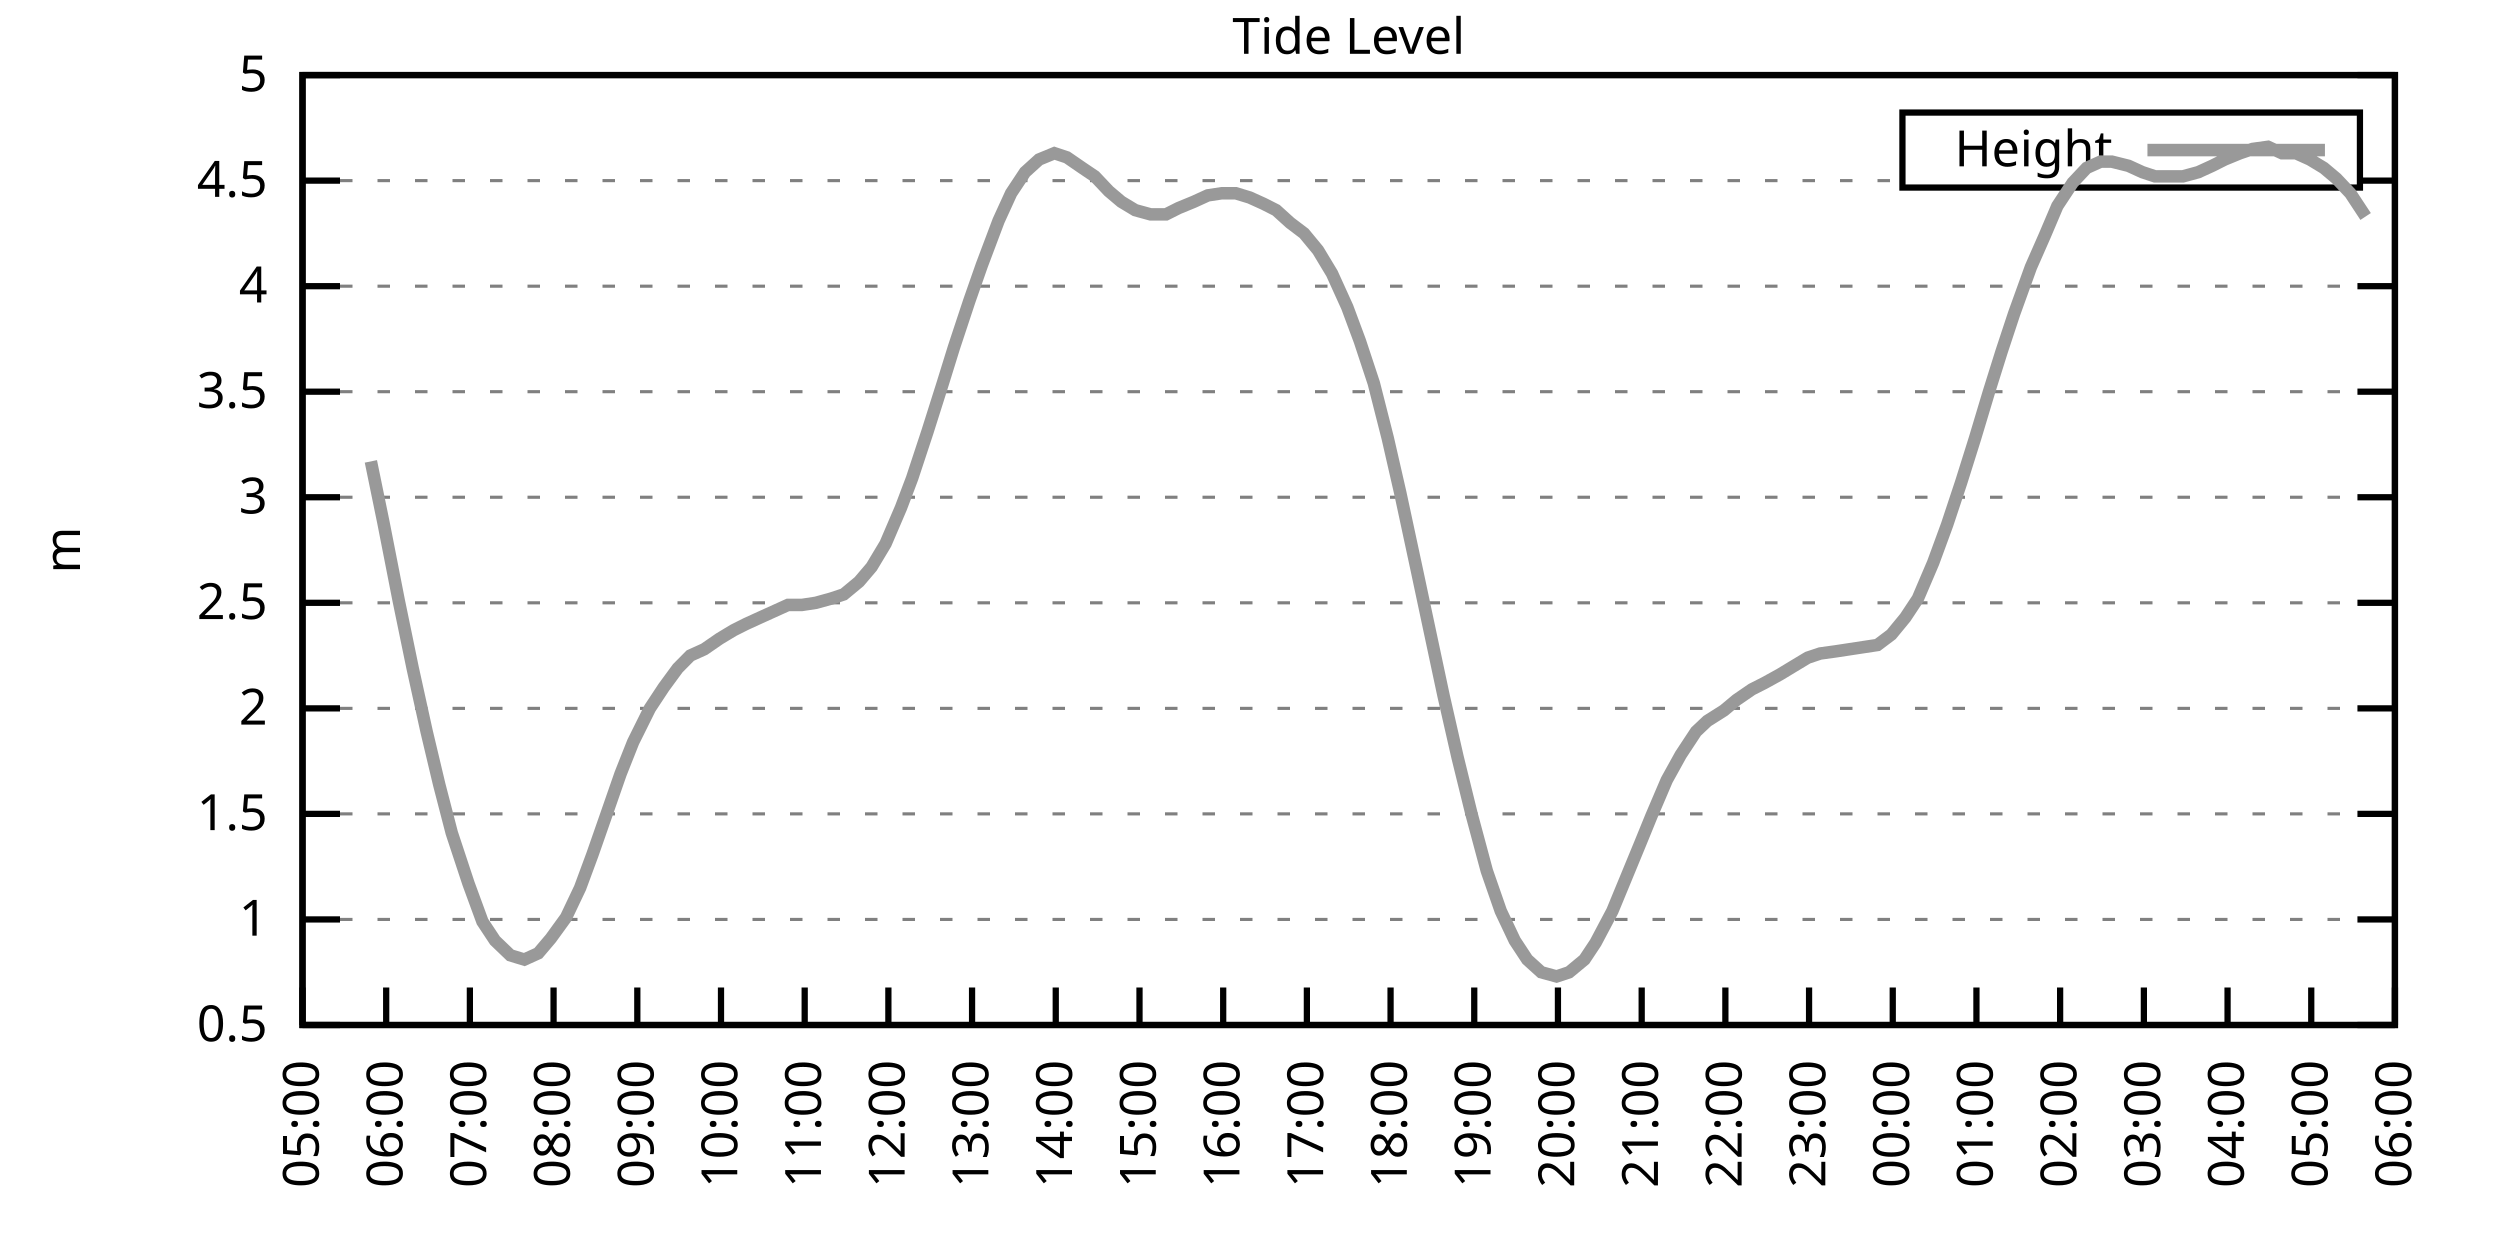
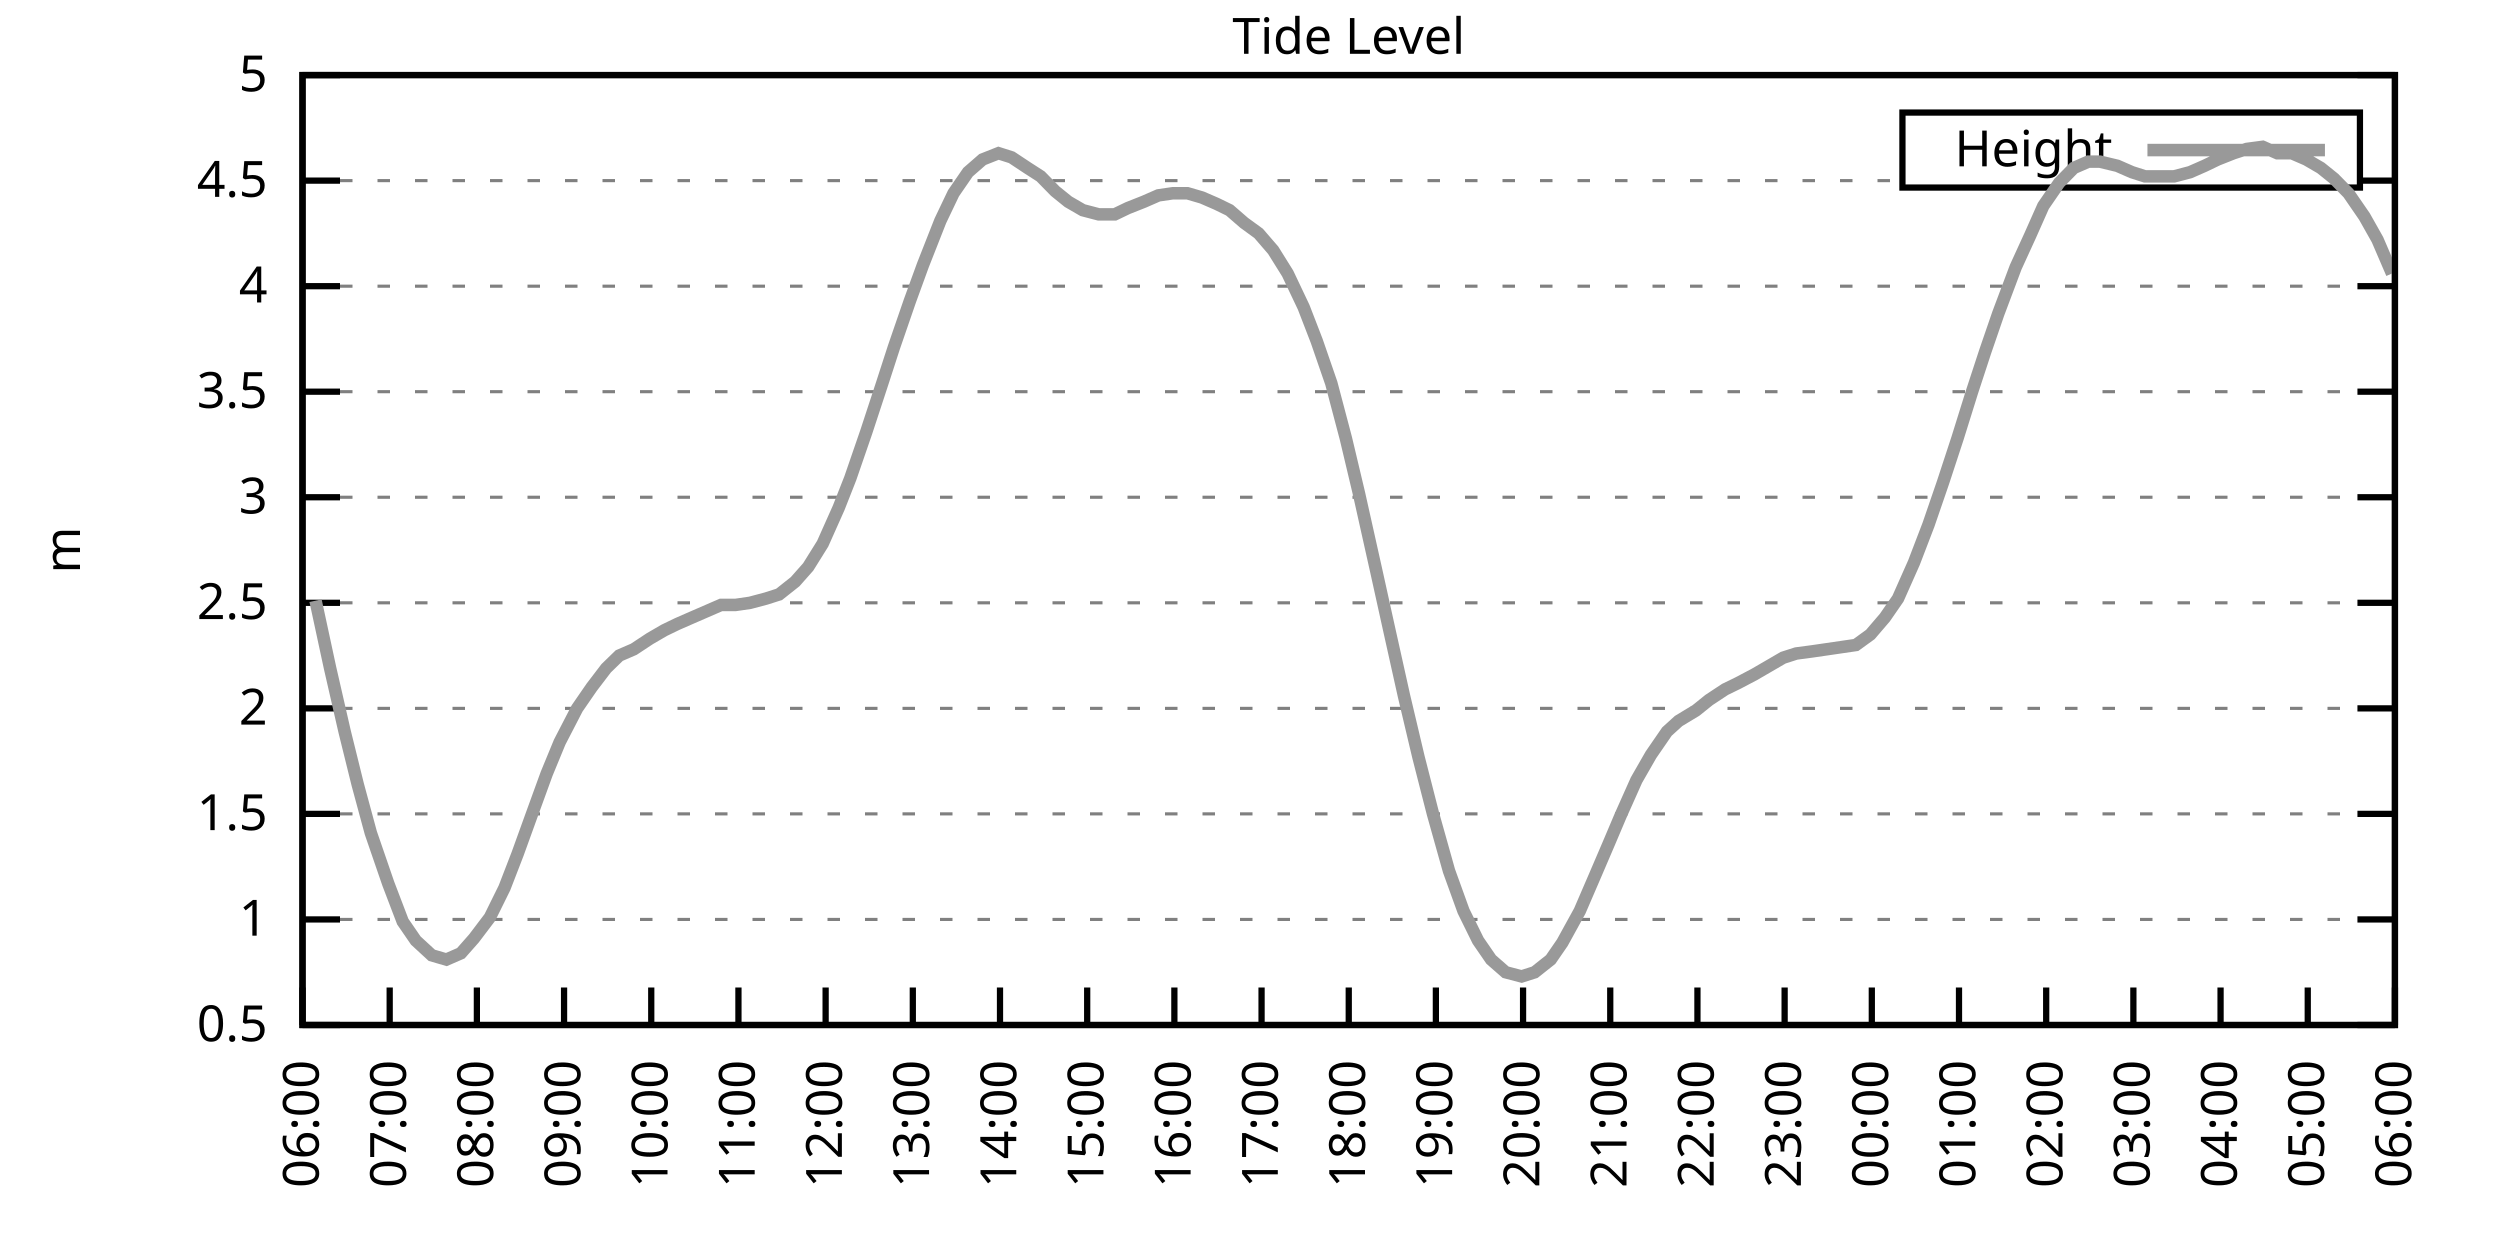
<svg xmlns="http://www.w3.org/2000/svg" xmlns:xlink="http://www.w3.org/1999/xlink" width="400" height="200" viewBox="0 0 400 200">
  <g id="gnuplot_canvas">
    <rect x="0" y="0" width="400" height="200" fill="none" />
    <defs>
      <circle id="gpDot" r="0.5" stroke-width="0.5" stroke="currentColor" />
      <path id="gpPt0" stroke-width="0.333" stroke="currentColor" d="M-1,0 h2 M0,-1 v2" />
      <path id="gpPt1" stroke-width="0.333" stroke="currentColor" d="M-1,-1 L1,1 M1,-1 L-1,1" />
      <path id="gpPt2" stroke-width="0.333" stroke="currentColor" d="M-1,0 L1,0 M0,-1 L0,1 M-1,-1 L1,1 M-1,1 L1,-1" />
      <rect id="gpPt3" stroke-width="0.333" stroke="currentColor" x="-1" y="-1" width="2" height="2" />
      <rect id="gpPt4" stroke-width="0.333" stroke="currentColor" fill="currentColor" x="-1" y="-1" width="2" height="2" />
      <circle id="gpPt5" stroke-width="0.333" stroke="currentColor" cx="0" cy="0" r="1" />
      <use xlink:href="#gpPt5" id="gpPt6" fill="currentColor" stroke="none" />
      <path id="gpPt7" stroke-width="0.333" stroke="currentColor" d="M0,-1.33 L-1.33,0.67 L1.33,0.67 z" />
      <use xlink:href="#gpPt7" id="gpPt8" fill="currentColor" stroke="none" />
      <use xlink:href="#gpPt7" id="gpPt9" stroke="currentColor" transform="rotate(180)" />
      <use xlink:href="#gpPt9" id="gpPt10" fill="currentColor" stroke="none" />
      <use xlink:href="#gpPt3" id="gpPt11" stroke="currentColor" transform="rotate(45)" />
      <use xlink:href="#gpPt11" id="gpPt12" fill="currentColor" stroke="none" />
      <path id="gpPt13" stroke-width="0.333" stroke="currentColor" d="M0,1.330 L1.265,0.411 L0.782,-1.067 L-0.782,-1.076 L-1.265,0.411 z" />
      <use xlink:href="#gpPt13" id="gpPt14" fill="currentColor" stroke="none" />
      <filter id="textbox" filterUnits="objectBoundingBox" x="0" y="0" height="1" width="1">
        <feFlood flood-color="white" flood-opacity="1" result="bgnd" />
        <feComposite in="SourceGraphic" in2="bgnd" operator="atop" />
      </filter>
      <filter id="greybox" filterUnits="objectBoundingBox" x="0" y="0" height="1" width="1">
        <feFlood flood-color="lightgrey" flood-opacity="1" result="grey" />
        <feComposite in="SourceGraphic" in2="grey" operator="atop" />
      </filter>
    </defs>
    <g fill="none" color="white" stroke="currentColor" stroke-width="1.00" stroke-linecap="butt" stroke-linejoin="miter">
</g>
    <g fill="none" color="black" stroke="currentColor" stroke-width="1.00" stroke-linecap="butt" stroke-linejoin="miter">
      <g stroke="none" shape-rendering="crispEdges">
        <polygon fill="rgb(255, 255, 255)" points="48.40,164.00 383.18,164.00 383.18,12.02 48.40,12.02 " />
      </g>
    </g>
    <g fill="none" color="black" stroke="currentColor" stroke-width="1.00" stroke-linecap="butt" stroke-linejoin="miter">
</g>
    <g fill="none" color="black" stroke="black" stroke-width="0.50" stroke-linecap="butt" stroke-linejoin="miter">
</g>
    <g fill="none" color="gray" stroke="currentColor" stroke-width="0.50" stroke-linecap="butt" stroke-linejoin="miter">
      <path stroke="gray" stroke-dasharray="2,4" class="gridline" d="M48.40,164.00 L383.19,164.00  " />
    </g>
    <g fill="none" color="gray" stroke="gray" stroke-width="1.00" stroke-linecap="butt" stroke-linejoin="miter">
</g>
    <g fill="none" color="black" stroke="currentColor" stroke-width="1.00" stroke-linecap="butt" stroke-linejoin="miter">
      <path stroke="black" d="M48.40,164.00 L54.40,164.00 M383.19,164.00 L377.19,164.00  " />
      <g transform="translate(42.80,166.60)" stroke="none" fill="black" font-family="Sans" font-size="8.00" text-anchor="end">
        <text>
          <tspan font-family="Sans"> 0.5</tspan>
        </text>
      </g>
    </g>
    <g fill="none" color="black" stroke="currentColor" stroke-width="1.00" stroke-linecap="butt" stroke-linejoin="miter">
</g>
    <g fill="none" color="black" stroke="black" stroke-width="0.50" stroke-linecap="butt" stroke-linejoin="miter">
</g>
    <g fill="none" color="gray" stroke="currentColor" stroke-width="0.50" stroke-linecap="butt" stroke-linejoin="miter">
      <path stroke="gray" stroke-dasharray="2,4" class="gridline" d="M48.40,147.11 L383.19,147.11  " />
    </g>
    <g fill="none" color="gray" stroke="gray" stroke-width="1.00" stroke-linecap="butt" stroke-linejoin="miter">
</g>
    <g fill="none" color="black" stroke="currentColor" stroke-width="1.00" stroke-linecap="butt" stroke-linejoin="miter">
      <path stroke="black" d="M48.40,147.11 L54.40,147.11 M383.19,147.11 L377.19,147.11  " />
      <g transform="translate(42.80,149.71)" stroke="none" fill="black" font-family="Sans" font-size="8.00" text-anchor="end">
        <text>
          <tspan font-family="Sans"> 1</tspan>
        </text>
      </g>
    </g>
    <g fill="none" color="black" stroke="currentColor" stroke-width="1.00" stroke-linecap="butt" stroke-linejoin="miter">
</g>
    <g fill="none" color="black" stroke="black" stroke-width="0.50" stroke-linecap="butt" stroke-linejoin="miter">
</g>
    <g fill="none" color="gray" stroke="currentColor" stroke-width="0.50" stroke-linecap="butt" stroke-linejoin="miter">
      <path stroke="gray" stroke-dasharray="2,4" class="gridline" d="M48.40,130.22 L383.19,130.22  " />
    </g>
    <g fill="none" color="gray" stroke="gray" stroke-width="1.00" stroke-linecap="butt" stroke-linejoin="miter">
</g>
    <g fill="none" color="black" stroke="currentColor" stroke-width="1.00" stroke-linecap="butt" stroke-linejoin="miter">
      <path stroke="black" d="M48.40,130.22 L54.40,130.22 M383.19,130.22 L377.19,130.22  " />
      <g transform="translate(42.80,132.82)" stroke="none" fill="black" font-family="Sans" font-size="8.00" text-anchor="end">
        <text>
          <tspan font-family="Sans"> 1.5</tspan>
        </text>
      </g>
    </g>
    <g fill="none" color="black" stroke="currentColor" stroke-width="1.00" stroke-linecap="butt" stroke-linejoin="miter">
</g>
    <g fill="none" color="black" stroke="black" stroke-width="0.50" stroke-linecap="butt" stroke-linejoin="miter">
</g>
    <g fill="none" color="gray" stroke="currentColor" stroke-width="0.50" stroke-linecap="butt" stroke-linejoin="miter">
      <path stroke="gray" stroke-dasharray="2,4" class="gridline" d="M48.40,113.34 L383.19,113.34  " />
    </g>
    <g fill="none" color="gray" stroke="gray" stroke-width="1.00" stroke-linecap="butt" stroke-linejoin="miter">
</g>
    <g fill="none" color="black" stroke="currentColor" stroke-width="1.00" stroke-linecap="butt" stroke-linejoin="miter">
      <path stroke="black" d="M48.40,113.34 L54.40,113.34 M383.19,113.34 L377.19,113.34  " />
      <g transform="translate(42.80,115.94)" stroke="none" fill="black" font-family="Sans" font-size="8.00" text-anchor="end">
        <text>
          <tspan font-family="Sans"> 2</tspan>
        </text>
      </g>
    </g>
    <g fill="none" color="black" stroke="currentColor" stroke-width="1.00" stroke-linecap="butt" stroke-linejoin="miter">
</g>
    <g fill="none" color="black" stroke="black" stroke-width="0.50" stroke-linecap="butt" stroke-linejoin="miter">
</g>
    <g fill="none" color="gray" stroke="currentColor" stroke-width="0.50" stroke-linecap="butt" stroke-linejoin="miter">
      <path stroke="gray" stroke-dasharray="2,4" class="gridline" d="M48.40,96.45 L383.19,96.45  " />
    </g>
    <g fill="none" color="gray" stroke="gray" stroke-width="1.00" stroke-linecap="butt" stroke-linejoin="miter">
</g>
    <g fill="none" color="black" stroke="currentColor" stroke-width="1.00" stroke-linecap="butt" stroke-linejoin="miter">
      <path stroke="black" d="M48.40,96.45 L54.40,96.45 M383.19,96.45 L377.19,96.45  " />
      <g transform="translate(42.80,99.05)" stroke="none" fill="black" font-family="Sans" font-size="8.00" text-anchor="end">
        <text>
          <tspan font-family="Sans"> 2.5</tspan>
        </text>
      </g>
    </g>
    <g fill="none" color="black" stroke="currentColor" stroke-width="1.00" stroke-linecap="butt" stroke-linejoin="miter">
</g>
    <g fill="none" color="black" stroke="black" stroke-width="0.50" stroke-linecap="butt" stroke-linejoin="miter">
</g>
    <g fill="none" color="gray" stroke="currentColor" stroke-width="0.50" stroke-linecap="butt" stroke-linejoin="miter">
      <path stroke="gray" stroke-dasharray="2,4" class="gridline" d="M48.40,79.56 L383.19,79.56  " />
    </g>
    <g fill="none" color="gray" stroke="gray" stroke-width="1.00" stroke-linecap="butt" stroke-linejoin="miter">
</g>
    <g fill="none" color="black" stroke="currentColor" stroke-width="1.00" stroke-linecap="butt" stroke-linejoin="miter">
      <path stroke="black" d="M48.40,79.56 L54.40,79.56 M383.19,79.56 L377.19,79.56  " />
      <g transform="translate(42.80,82.16)" stroke="none" fill="black" font-family="Sans" font-size="8.00" text-anchor="end">
        <text>
          <tspan font-family="Sans"> 3</tspan>
        </text>
      </g>
    </g>
    <g fill="none" color="black" stroke="currentColor" stroke-width="1.00" stroke-linecap="butt" stroke-linejoin="miter">
</g>
    <g fill="none" color="black" stroke="black" stroke-width="0.50" stroke-linecap="butt" stroke-linejoin="miter">
</g>
    <g fill="none" color="gray" stroke="currentColor" stroke-width="0.50" stroke-linecap="butt" stroke-linejoin="miter">
      <path stroke="gray" stroke-dasharray="2,4" class="gridline" d="M48.40,62.67 L383.19,62.67  " />
    </g>
    <g fill="none" color="gray" stroke="gray" stroke-width="1.00" stroke-linecap="butt" stroke-linejoin="miter">
</g>
    <g fill="none" color="black" stroke="currentColor" stroke-width="1.00" stroke-linecap="butt" stroke-linejoin="miter">
      <path stroke="black" d="M48.40,62.67 L54.40,62.67 M383.19,62.67 L377.19,62.67  " />
      <g transform="translate(42.80,65.27)" stroke="none" fill="black" font-family="Sans" font-size="8.00" text-anchor="end">
        <text>
          <tspan font-family="Sans"> 3.5</tspan>
        </text>
      </g>
    </g>
    <g fill="none" color="black" stroke="currentColor" stroke-width="1.00" stroke-linecap="butt" stroke-linejoin="miter">
</g>
    <g fill="none" color="black" stroke="black" stroke-width="0.50" stroke-linecap="butt" stroke-linejoin="miter">
</g>
    <g fill="none" color="gray" stroke="currentColor" stroke-width="0.50" stroke-linecap="butt" stroke-linejoin="miter">
      <path stroke="gray" stroke-dasharray="2,4" class="gridline" d="M48.40,45.79 L383.19,45.79  " />
    </g>
    <g fill="none" color="gray" stroke="gray" stroke-width="1.00" stroke-linecap="butt" stroke-linejoin="miter">
</g>
    <g fill="none" color="black" stroke="currentColor" stroke-width="1.00" stroke-linecap="butt" stroke-linejoin="miter">
      <path stroke="black" d="M48.40,45.79 L54.40,45.79 M383.19,45.79 L377.19,45.79  " />
      <g transform="translate(42.80,48.39)" stroke="none" fill="black" font-family="Sans" font-size="8.00" text-anchor="end">
        <text>
          <tspan font-family="Sans"> 4</tspan>
        </text>
      </g>
    </g>
    <g fill="none" color="black" stroke="currentColor" stroke-width="1.00" stroke-linecap="butt" stroke-linejoin="miter">
</g>
    <g fill="none" color="black" stroke="black" stroke-width="0.50" stroke-linecap="butt" stroke-linejoin="miter">
</g>
    <g fill="none" color="gray" stroke="currentColor" stroke-width="0.50" stroke-linecap="butt" stroke-linejoin="miter">
      <path stroke="gray" stroke-dasharray="2,4" class="gridline" d="M48.40,28.90 L304.39,28.90 M377.59,28.90 L383.19,28.90  " />
    </g>
    <g fill="none" color="gray" stroke="gray" stroke-width="1.00" stroke-linecap="butt" stroke-linejoin="miter">
</g>
    <g fill="none" color="black" stroke="currentColor" stroke-width="1.00" stroke-linecap="butt" stroke-linejoin="miter">
      <path stroke="black" d="M48.40,28.90 L54.40,28.90 M383.19,28.90 L377.19,28.90  " />
      <g transform="translate(42.80,31.50)" stroke="none" fill="black" font-family="Sans" font-size="8.00" text-anchor="end">
        <text>
          <tspan font-family="Sans"> 4.5</tspan>
        </text>
      </g>
    </g>
    <g fill="none" color="black" stroke="currentColor" stroke-width="1.00" stroke-linecap="butt" stroke-linejoin="miter">
</g>
    <g fill="none" color="black" stroke="black" stroke-width="0.50" stroke-linecap="butt" stroke-linejoin="miter">
</g>
    <g fill="none" color="gray" stroke="currentColor" stroke-width="0.50" stroke-linecap="butt" stroke-linejoin="miter">
      <path stroke="gray" stroke-dasharray="2,4" class="gridline" d="M48.40,12.01 L383.19,12.01  " />
    </g>
    <g fill="none" color="gray" stroke="gray" stroke-width="1.00" stroke-linecap="butt" stroke-linejoin="miter">
</g>
    <g fill="none" color="black" stroke="currentColor" stroke-width="1.00" stroke-linecap="butt" stroke-linejoin="miter">
      <path stroke="black" d="M48.40,12.01 L54.40,12.01 M383.19,12.01 L377.19,12.01  " />
      <g transform="translate(42.80,14.61)" stroke="none" fill="black" font-family="Sans" font-size="8.00" text-anchor="end">
        <text>
          <tspan font-family="Sans"> 5</tspan>
        </text>
      </g>
    </g>
    <g fill="none" color="black" stroke="currentColor" stroke-width="1.00" stroke-linecap="butt" stroke-linejoin="miter">
      <path stroke="black" d="M48.40,164.00 L48.40,158.00  " />
      <g transform="translate(51.00,169.60) rotate(270.00)" stroke="none" fill="black" font-family="Sans" font-size="8.00" text-anchor="end">
        <text>
-           <tspan font-family="Sans">05:00</tspan>
-         </text>
-       </g>
-     </g>
-     <g fill="none" color="black" stroke="currentColor" stroke-width="1.00" stroke-linecap="butt" stroke-linejoin="miter">
-       <path stroke="black" d="M61.79,164.00 L61.79,158.00  " />
-       <g transform="translate(64.39,169.60) rotate(270.00)" stroke="none" fill="black" font-family="Sans" font-size="8.00" text-anchor="end">
-         <text>
          <tspan font-family="Sans">06:00</tspan>
        </text>
      </g>
    </g>
    <g fill="none" color="black" stroke="currentColor" stroke-width="1.00" stroke-linecap="butt" stroke-linejoin="miter">
-       <path stroke="black" d="M75.18,164.00 L75.18,158.00  " />
-       <g transform="translate(77.78,169.60) rotate(270.00)" stroke="none" fill="black" font-family="Sans" font-size="8.00" text-anchor="end">
+       <path stroke="black" d="M62.35,164.00 L62.35,158.00  " />
+       <g transform="translate(64.95,169.60) rotate(270.00)" stroke="none" fill="black" font-family="Sans" font-size="8.00" text-anchor="end">
        <text>
          <tspan font-family="Sans">07:00</tspan>
        </text>
      </g>
    </g>
    <g fill="none" color="black" stroke="currentColor" stroke-width="1.00" stroke-linecap="butt" stroke-linejoin="miter">
-       <path stroke="black" d="M88.57,164.00 L88.57,158.00  " />
-       <g transform="translate(91.17,169.60) rotate(270.00)" stroke="none" fill="black" font-family="Sans" font-size="8.00" text-anchor="end">
+       <path stroke="black" d="M76.30,164.00 L76.30,158.00  " />
+       <g transform="translate(78.90,169.60) rotate(270.00)" stroke="none" fill="black" font-family="Sans" font-size="8.00" text-anchor="end">
        <text>
          <tspan font-family="Sans">08:00</tspan>
        </text>
      </g>
    </g>
    <g fill="none" color="black" stroke="currentColor" stroke-width="1.00" stroke-linecap="butt" stroke-linejoin="miter">
-       <path stroke="black" d="M101.97,164.00 L101.97,158.00  " />
-       <g transform="translate(104.57,169.60) rotate(270.00)" stroke="none" fill="black" font-family="Sans" font-size="8.00" text-anchor="end">
+       <path stroke="black" d="M90.25,164.00 L90.25,158.00  " />
+       <g transform="translate(92.85,169.60) rotate(270.00)" stroke="none" fill="black" font-family="Sans" font-size="8.00" text-anchor="end">
        <text>
          <tspan font-family="Sans">09:00</tspan>
        </text>
      </g>
    </g>
    <g fill="none" color="black" stroke="currentColor" stroke-width="1.00" stroke-linecap="butt" stroke-linejoin="miter">
-       <path stroke="black" d="M115.36,164.00 L115.36,158.00  " />
-       <g transform="translate(117.96,169.60) rotate(270.00)" stroke="none" fill="black" font-family="Sans" font-size="8.00" text-anchor="end">
+       <path stroke="black" d="M104.20,164.00 L104.20,158.00  " />
+       <g transform="translate(106.80,169.60) rotate(270.00)" stroke="none" fill="black" font-family="Sans" font-size="8.00" text-anchor="end">
        <text>
          <tspan font-family="Sans">10:00</tspan>
        </text>
      </g>
    </g>
    <g fill="none" color="black" stroke="currentColor" stroke-width="1.00" stroke-linecap="butt" stroke-linejoin="miter">
-       <path stroke="black" d="M128.75,164.00 L128.75,158.00  " />
-       <g transform="translate(131.35,169.60) rotate(270.00)" stroke="none" fill="black" font-family="Sans" font-size="8.00" text-anchor="end">
+       <path stroke="black" d="M118.15,164.00 L118.15,158.00  " />
+       <g transform="translate(120.75,169.60) rotate(270.00)" stroke="none" fill="black" font-family="Sans" font-size="8.00" text-anchor="end">
        <text>
          <tspan font-family="Sans">11:00</tspan>
        </text>
      </g>
    </g>
    <g fill="none" color="black" stroke="currentColor" stroke-width="1.00" stroke-linecap="butt" stroke-linejoin="miter">
-       <path stroke="black" d="M142.14,164.00 L142.14,158.00  " />
-       <g transform="translate(144.74,169.60) rotate(270.00)" stroke="none" fill="black" font-family="Sans" font-size="8.00" text-anchor="end">
+       <path stroke="black" d="M132.10,164.00 L132.10,158.00  " />
+       <g transform="translate(134.70,169.60) rotate(270.00)" stroke="none" fill="black" font-family="Sans" font-size="8.00" text-anchor="end">
        <text>
          <tspan font-family="Sans">12:00</tspan>
        </text>
      </g>
    </g>
    <g fill="none" color="black" stroke="currentColor" stroke-width="1.00" stroke-linecap="butt" stroke-linejoin="miter">
-       <path stroke="black" d="M155.53,164.00 L155.53,158.00  " />
-       <g transform="translate(158.13,169.60) rotate(270.00)" stroke="none" fill="black" font-family="Sans" font-size="8.00" text-anchor="end">
+       <path stroke="black" d="M146.05,164.00 L146.05,158.00  " />
+       <g transform="translate(148.65,169.60) rotate(270.00)" stroke="none" fill="black" font-family="Sans" font-size="8.00" text-anchor="end">
        <text>
          <tspan font-family="Sans">13:00</tspan>
        </text>
      </g>
    </g>
    <g fill="none" color="black" stroke="currentColor" stroke-width="1.00" stroke-linecap="butt" stroke-linejoin="miter">
-       <path stroke="black" d="M168.92,164.00 L168.92,158.00  " />
-       <g transform="translate(171.52,169.60) rotate(270.00)" stroke="none" fill="black" font-family="Sans" font-size="8.00" text-anchor="end">
+       <path stroke="black" d="M160.00,164.00 L160.00,158.00  " />
+       <g transform="translate(162.60,169.60) rotate(270.00)" stroke="none" fill="black" font-family="Sans" font-size="8.00" text-anchor="end">
        <text>
          <tspan font-family="Sans">14:00</tspan>
        </text>
      </g>
    </g>
    <g fill="none" color="black" stroke="currentColor" stroke-width="1.00" stroke-linecap="butt" stroke-linejoin="miter">
-       <path stroke="black" d="M182.32,164.00 L182.32,158.00  " />
-       <g transform="translate(184.92,169.60) rotate(270.00)" stroke="none" fill="black" font-family="Sans" font-size="8.00" text-anchor="end">
+       <path stroke="black" d="M173.95,164.00 L173.95,158.00  " />
+       <g transform="translate(176.55,169.60) rotate(270.00)" stroke="none" fill="black" font-family="Sans" font-size="8.00" text-anchor="end">
        <text>
          <tspan font-family="Sans">15:00</tspan>
        </text>
      </g>
    </g>
    <g fill="none" color="black" stroke="currentColor" stroke-width="1.00" stroke-linecap="butt" stroke-linejoin="miter">
-       <path stroke="black" d="M195.71,164.00 L195.71,158.00  " />
-       <g transform="translate(198.31,169.60) rotate(270.00)" stroke="none" fill="black" font-family="Sans" font-size="8.00" text-anchor="end">
+       <path stroke="black" d="M187.90,164.00 L187.90,158.00  " />
+       <g transform="translate(190.50,169.60) rotate(270.00)" stroke="none" fill="black" font-family="Sans" font-size="8.00" text-anchor="end">
        <text>
          <tspan font-family="Sans">16:00</tspan>
        </text>
      </g>
    </g>
    <g fill="none" color="black" stroke="currentColor" stroke-width="1.00" stroke-linecap="butt" stroke-linejoin="miter">
-       <path stroke="black" d="M209.10,164.00 L209.10,158.00  " />
-       <g transform="translate(211.70,169.60) rotate(270.00)" stroke="none" fill="black" font-family="Sans" font-size="8.00" text-anchor="end">
+       <path stroke="black" d="M201.85,164.00 L201.85,158.00  " />
+       <g transform="translate(204.45,169.60) rotate(270.00)" stroke="none" fill="black" font-family="Sans" font-size="8.00" text-anchor="end">
        <text>
          <tspan font-family="Sans">17:00</tspan>
        </text>
      </g>
    </g>
    <g fill="none" color="black" stroke="currentColor" stroke-width="1.00" stroke-linecap="butt" stroke-linejoin="miter">
-       <path stroke="black" d="M222.49,164.00 L222.49,158.00  " />
-       <g transform="translate(225.09,169.60) rotate(270.00)" stroke="none" fill="black" font-family="Sans" font-size="8.00" text-anchor="end">
+       <path stroke="black" d="M215.80,164.00 L215.80,158.00  " />
+       <g transform="translate(218.40,169.60) rotate(270.00)" stroke="none" fill="black" font-family="Sans" font-size="8.00" text-anchor="end">
        <text>
          <tspan font-family="Sans">18:00</tspan>
        </text>
      </g>
    </g>
    <g fill="none" color="black" stroke="currentColor" stroke-width="1.00" stroke-linecap="butt" stroke-linejoin="miter">
-       <path stroke="black" d="M235.88,164.00 L235.88,158.00  " />
-       <g transform="translate(238.48,169.60) rotate(270.00)" stroke="none" fill="black" font-family="Sans" font-size="8.00" text-anchor="end">
+       <path stroke="black" d="M229.74,164.00 L229.74,158.00  " />
+       <g transform="translate(232.34,169.60) rotate(270.00)" stroke="none" fill="black" font-family="Sans" font-size="8.00" text-anchor="end">
        <text>
          <tspan font-family="Sans">19:00</tspan>
        </text>
      </g>
    </g>
    <g fill="none" color="black" stroke="currentColor" stroke-width="1.00" stroke-linecap="butt" stroke-linejoin="miter">
-       <path stroke="black" d="M249.27,164.00 L249.27,158.00  " />
-       <g transform="translate(251.87,169.60) rotate(270.00)" stroke="none" fill="black" font-family="Sans" font-size="8.00" text-anchor="end">
+       <path stroke="black" d="M243.69,164.00 L243.69,158.00  " />
+       <g transform="translate(246.29,169.60) rotate(270.00)" stroke="none" fill="black" font-family="Sans" font-size="8.00" text-anchor="end">
        <text>
          <tspan font-family="Sans">20:00</tspan>
        </text>
      </g>
    </g>
    <g fill="none" color="black" stroke="currentColor" stroke-width="1.00" stroke-linecap="butt" stroke-linejoin="miter">
-       <path stroke="black" d="M262.67,164.00 L262.67,158.00  " />
-       <g transform="translate(265.27,169.60) rotate(270.00)" stroke="none" fill="black" font-family="Sans" font-size="8.00" text-anchor="end">
+       <path stroke="black" d="M257.64,164.00 L257.64,158.00  " />
+       <g transform="translate(260.24,169.60) rotate(270.00)" stroke="none" fill="black" font-family="Sans" font-size="8.00" text-anchor="end">
        <text>
          <tspan font-family="Sans">21:00</tspan>
        </text>
      </g>
    </g>
    <g fill="none" color="black" stroke="currentColor" stroke-width="1.00" stroke-linecap="butt" stroke-linejoin="miter">
-       <path stroke="black" d="M276.06,164.00 L276.06,158.00  " />
-       <g transform="translate(278.66,169.60) rotate(270.00)" stroke="none" fill="black" font-family="Sans" font-size="8.00" text-anchor="end">
+       <path stroke="black" d="M271.59,164.00 L271.59,158.00  " />
+       <g transform="translate(274.19,169.60) rotate(270.00)" stroke="none" fill="black" font-family="Sans" font-size="8.00" text-anchor="end">
        <text>
          <tspan font-family="Sans">22:00</tspan>
        </text>
      </g>
    </g>
    <g fill="none" color="black" stroke="currentColor" stroke-width="1.00" stroke-linecap="butt" stroke-linejoin="miter">
-       <path stroke="black" d="M289.45,164.00 L289.45,158.00  " />
-       <g transform="translate(292.05,169.60) rotate(270.00)" stroke="none" fill="black" font-family="Sans" font-size="8.00" text-anchor="end">
+       <path stroke="black" d="M285.54,164.00 L285.54,158.00  " />
+       <g transform="translate(288.14,169.60) rotate(270.00)" stroke="none" fill="black" font-family="Sans" font-size="8.00" text-anchor="end">
        <text>
          <tspan font-family="Sans">23:00</tspan>
        </text>
      </g>
    </g>
    <g fill="none" color="black" stroke="currentColor" stroke-width="1.00" stroke-linecap="butt" stroke-linejoin="miter">
-       <path stroke="black" d="M302.84,164.00 L302.84,158.00  " />
-       <g transform="translate(305.44,169.60) rotate(270.00)" stroke="none" fill="black" font-family="Sans" font-size="8.00" text-anchor="end">
+       <path stroke="black" d="M299.49,164.00 L299.49,158.00  " />
+       <g transform="translate(302.09,169.60) rotate(270.00)" stroke="none" fill="black" font-family="Sans" font-size="8.00" text-anchor="end">
        <text>
          <tspan font-family="Sans">00:00</tspan>
        </text>
      </g>
    </g>
    <g fill="none" color="black" stroke="currentColor" stroke-width="1.00" stroke-linecap="butt" stroke-linejoin="miter">
-       <path stroke="black" d="M316.23,164.00 L316.23,158.00  " />
-       <g transform="translate(318.83,169.60) rotate(270.00)" stroke="none" fill="black" font-family="Sans" font-size="8.00" text-anchor="end">
+       <path stroke="black" d="M313.44,164.00 L313.44,158.00  " />
+       <g transform="translate(316.04,169.60) rotate(270.00)" stroke="none" fill="black" font-family="Sans" font-size="8.00" text-anchor="end">
        <text>
          <tspan font-family="Sans">01:00</tspan>
        </text>
      </g>
    </g>
    <g fill="none" color="black" stroke="currentColor" stroke-width="1.00" stroke-linecap="butt" stroke-linejoin="miter">
-       <path stroke="black" d="M329.62,164.00 L329.62,158.00  " />
-       <g transform="translate(332.22,169.60) rotate(270.00)" stroke="none" fill="black" font-family="Sans" font-size="8.00" text-anchor="end">
+       <path stroke="black" d="M327.39,164.00 L327.39,158.00  " />
+       <g transform="translate(329.99,169.60) rotate(270.00)" stroke="none" fill="black" font-family="Sans" font-size="8.00" text-anchor="end">
        <text>
          <tspan font-family="Sans">02:00</tspan>
        </text>
      </g>
    </g>
    <g fill="none" color="black" stroke="currentColor" stroke-width="1.00" stroke-linecap="butt" stroke-linejoin="miter">
-       <path stroke="black" d="M343.02,164.00 L343.02,158.00  " />
-       <g transform="translate(345.62,169.60) rotate(270.00)" stroke="none" fill="black" font-family="Sans" font-size="8.00" text-anchor="end">
+       <path stroke="black" d="M341.34,164.00 L341.34,158.00  " />
+       <g transform="translate(343.94,169.60) rotate(270.00)" stroke="none" fill="black" font-family="Sans" font-size="8.00" text-anchor="end">
        <text>
          <tspan font-family="Sans">03:00</tspan>
        </text>
      </g>
    </g>
    <g fill="none" color="black" stroke="currentColor" stroke-width="1.00" stroke-linecap="butt" stroke-linejoin="miter">
-       <path stroke="black" d="M356.41,164.00 L356.41,158.00  " />
-       <g transform="translate(359.01,169.60) rotate(270.00)" stroke="none" fill="black" font-family="Sans" font-size="8.00" text-anchor="end">
+       <path stroke="black" d="M355.29,164.00 L355.29,158.00  " />
+       <g transform="translate(357.89,169.60) rotate(270.00)" stroke="none" fill="black" font-family="Sans" font-size="8.00" text-anchor="end">
        <text>
          <tspan font-family="Sans">04:00</tspan>
        </text>
      </g>
    </g>
    <g fill="none" color="black" stroke="currentColor" stroke-width="1.00" stroke-linecap="butt" stroke-linejoin="miter">
-       <path stroke="black" d="M369.80,164.00 L369.80,158.00  " />
-       <g transform="translate(372.40,169.60) rotate(270.00)" stroke="none" fill="black" font-family="Sans" font-size="8.00" text-anchor="end">
+       <path stroke="black" d="M369.24,164.00 L369.24,158.00  " />
+       <g transform="translate(371.84,169.60) rotate(270.00)" stroke="none" fill="black" font-family="Sans" font-size="8.00" text-anchor="end">
        <text>
          <tspan font-family="Sans">05:00</tspan>
        </text>
      </g>
    </g>
    <g fill="none" color="black" stroke="currentColor" stroke-width="1.00" stroke-linecap="butt" stroke-linejoin="miter">
      <path stroke="black" d="M383.19,164.00 L383.19,158.00  " />
      <g transform="translate(385.79,169.60) rotate(270.00)" stroke="none" fill="black" font-family="Sans" font-size="8.00" text-anchor="end">
        <text>
          <tspan font-family="Sans">06:00</tspan>
        </text>
      </g>
    </g>
    <g fill="none" color="black" stroke="currentColor" stroke-width="1.00" stroke-linecap="butt" stroke-linejoin="miter">
</g>
    <g fill="none" color="black" stroke="currentColor" stroke-width="1.00" stroke-linecap="butt" stroke-linejoin="miter">
      <path stroke="black" d="M48.40,12.01 L48.40,164.00 L383.19,164.00 L383.19,12.01 L48.40,12.01 Z  " />
    </g>
    <g fill="none" color="black" stroke="currentColor" stroke-width="1.00" stroke-linecap="butt" stroke-linejoin="miter">
</g>
    <g fill="none" color="black" stroke="currentColor" stroke-width="1.00" stroke-linecap="butt" stroke-linejoin="miter">
      <path stroke="black" d="M304.39,30.01 L304.39,18.01 L377.59,18.01 L377.59,30.01 L304.39,30.01 Z  " />
    </g>
    <g id="Tide_level_plot_1">
      <g fill="none" color="white" stroke="black" stroke-width="2.00" stroke-linecap="butt" stroke-linejoin="miter">
</g>
      <g fill="none" color="black" stroke="currentColor" stroke-width="2.00" stroke-linecap="butt" stroke-linejoin="miter">
        <g transform="translate(337.99,26.61)" stroke="none" fill="black" font-family="Sans" font-size="8.00" text-anchor="end">
          <text>
            <tspan font-family="Sans">Height</tspan>
          </text>
        </g>
      </g>
      <g fill="none" color="black" stroke="currentColor" stroke-width="2.00" stroke-linecap="butt" stroke-linejoin="miter">
-         <path stroke="rgb(153, 153, 153)" d="M343.59,24.01 L371.99,24.01 M59.34,73.82 L61.35,83.61 L63.80,96.11 L66.03,106.92 L68.26,117.05 L70.27,125.50   L72.28,133.26 L74.96,141.37 L77.19,147.45 L79.20,150.49 L81.66,152.85 L83.89,153.53 L86.12,152.52 L88.13,150.15   L90.58,146.77 L92.82,142.05 L94.82,136.64 L97.06,130.22 L99.29,123.81 L101.30,118.74 L103.98,113.34 L106.21,109.96   L108.44,106.92 L110.45,104.89 L112.68,103.88 L115.13,102.19 L117.37,100.84 L119.38,99.83 L121.61,98.81 L126.07,96.79   L128.30,96.79 L130.54,96.45 L132.99,95.77 L135.00,95.10 L137.45,93.07 L139.46,90.71 L141.69,86.99 L144.15,81.25   L145.94,76.52 L148.39,69.09 L150.85,61.32 L152.63,55.58 L155.09,48.15 L157.10,42.41 L159.77,35.32 L161.78,30.92   L164.01,27.55 L166.25,25.52 L168.70,24.51 L170.71,25.18 L173.17,26.87 L175.17,28.22 L177.41,30.59 L179.41,32.28   L181.65,33.63 L184.10,34.30 L186.56,34.30 L188.57,33.29 L191.02,32.28 L193.25,31.26 L195.48,30.92 L197.72,30.92   L199.95,31.60 L202.18,32.61 L204.19,33.63 L206.42,35.65 L208.65,37.34 L210.88,40.04 L213.12,43.76 L215.57,49.16   L217.58,54.57 L219.81,61.32 L222.04,70.10 L224.05,78.89 L226.73,91.38 L228.74,100.84 L230.97,111.31 L233.20,121.11   L235.44,130.22 L237.89,139.34 L240.12,145.76 L242.36,150.49 L244.36,153.53 L246.60,155.56 L249.05,156.23 L251.06,155.56   L253.51,153.53 L255.30,150.83 L257.98,145.76 L260.21,140.36 L262.44,134.95 L264.23,130.56 L266.68,124.82 L268.92,120.77   L271.37,117.05 L273.16,115.36 L275.83,113.67 L277.84,111.99 L280.30,110.30 L282.31,109.28 L284.76,107.93 L286.99,106.58   L289.23,105.23 L291.23,104.56 L293.69,104.22 L295.92,103.88 L298.15,103.54 L300.39,103.20 L302.62,101.52 L304.85,98.81   L306.86,95.77 L309.31,90.03 L311.54,83.95 L313.78,77.20 L316.01,70.10 L318.24,62.67 L320.25,56.26 L322.26,50.18   L324.94,42.75 L327.17,37.68 L329.18,32.95 L331.63,29.24 L333.86,26.87 L336.10,25.86 L337.88,25.86 L340.56,26.53   L342.79,27.55 L344.80,28.22 L347.03,28.22 L349.26,28.22 L351.72,27.55 L353.95,26.53 L355.96,25.52 L358.42,24.51   L360.42,23.83 L362.88,23.49 L365.11,24.51 L367.34,24.51 L369.58,25.52 L371.81,26.87 L373.82,28.56 L376.05,30.92   L378.50,34.64  " />
+         <path stroke="rgb(153, 153, 153)" d="M343.59,24.01 L371.99,24.01 M50.49,96.11 L52.82,106.92 L55.14,117.05 L57.23,125.50 L59.33,133.26 L62.12,141.37   L64.44,147.45 L66.53,150.49 L69.09,152.85 L71.42,153.53 L73.74,152.52 L75.83,150.15 L78.39,146.77 L80.72,142.05   L82.81,136.64 L85.13,130.22 L87.46,123.81 L89.55,118.74 L92.34,113.34 L94.67,109.96 L96.99,106.92 L99.08,104.89   L101.41,103.88 L103.97,102.19 L106.29,100.84 L108.38,99.83 L110.71,98.81 L115.36,96.79 L117.68,96.79 L120.01,96.45   L122.57,95.77 L124.66,95.10 L127.22,93.07 L129.31,90.71 L131.63,86.99 L134.19,81.25 L136.05,76.52 L138.61,69.09   L141.16,61.32 L143.02,55.58 L145.58,48.15 L147.67,42.41 L150.46,35.32 L152.56,30.92 L154.88,27.55 L157.21,25.52   L159.76,24.51 L161.86,25.18 L164.41,26.87 L166.51,28.22 L168.83,30.59 L170.92,32.28 L173.25,33.63 L175.81,34.30   L178.36,34.30 L180.46,33.29 L183.01,32.28 L185.34,31.26 L187.66,30.92 L189.99,30.92 L192.31,31.60 L194.64,32.61   L196.73,33.63 L199.06,35.65 L201.38,37.34 L203.71,40.04 L206.03,43.76 L208.59,49.16 L210.68,54.57 L213.01,61.32   L215.33,70.10 L217.42,78.89 L220.21,91.38 L222.30,100.84 L224.63,111.31 L226.95,121.11 L229.28,130.22 L231.84,139.34   L234.16,145.76 L236.49,150.49 L238.58,153.53 L240.90,155.56 L243.46,156.23 L245.55,155.56 L248.11,153.53 L249.97,150.83   L252.76,145.76 L255.09,140.36 L257.41,134.95 L259.27,130.56 L261.83,124.82 L264.15,120.77 L266.71,117.05 L268.57,115.36   L271.36,113.67 L273.45,111.99 L276.01,110.30 L278.10,109.28 L280.66,107.93 L282.99,106.58 L285.31,105.23 L287.40,104.56   L289.96,104.22 L292.29,103.88 L294.61,103.54 L296.94,103.20 L299.26,101.52 L301.58,98.81 L303.68,95.77 L306.23,90.03   L308.56,83.95 L310.88,77.20 L313.21,70.10 L315.53,62.67 L317.63,56.26 L319.72,50.18 L322.51,42.75 L324.83,37.68   L326.93,32.95 L329.48,29.24 L331.81,26.87 L334.13,25.86 L335.99,25.86 L338.78,26.53 L341.11,27.55 L343.20,28.22   L345.53,28.22 L347.85,28.22 L350.41,27.55 L352.73,26.53 L354.83,25.52 L357.38,24.51 L359.48,23.83 L362.03,23.49   L364.36,24.51 L366.68,24.51 L369.01,25.52 L371.33,26.87 L373.43,28.56 L375.75,30.92 L378.31,34.64 L380.40,38.35   L382.73,43.76  " />
      </g>
    </g>
    <g fill="none" color="black" stroke="currentColor" stroke-width="2.00" stroke-linecap="butt" stroke-linejoin="miter">
</g>
    <g fill="none" color="black" stroke="black" stroke-width="1.00" stroke-linecap="butt" stroke-linejoin="miter">
</g>
    <g fill="none" color="black" stroke="currentColor" stroke-width="1.00" stroke-linecap="butt" stroke-linejoin="miter">
      <path stroke="black" d="M48.40,12.01 L48.40,164.00 L383.19,164.00 L383.19,12.01 L48.40,12.01 Z  " />
      <g transform="translate(12.80,88.01) rotate(270.00)" stroke="none" fill="black" font-family="Sans" font-size="8.00" text-anchor="middle">
        <text>
          <tspan font-family="Sans">m</tspan>
        </text>
      </g>
    </g>
    <g fill="none" color="black" stroke="currentColor" stroke-width="1.00" stroke-linecap="butt" stroke-linejoin="miter">
</g>
    <g fill="none" color="black" stroke="currentColor" stroke-width="1.00" stroke-linecap="butt" stroke-linejoin="miter">
      <g transform="translate(215.79,8.61)" stroke="none" fill="black" font-family="Sans" font-size="8.00" text-anchor="middle">
        <text>
          <tspan font-family="Sans">Tide Level</tspan>
        </text>
      </g>
    </g>
    <g fill="none" color="black" stroke="currentColor" stroke-width="1.00" stroke-linecap="butt" stroke-linejoin="miter">
</g>
  </g>
</svg>
